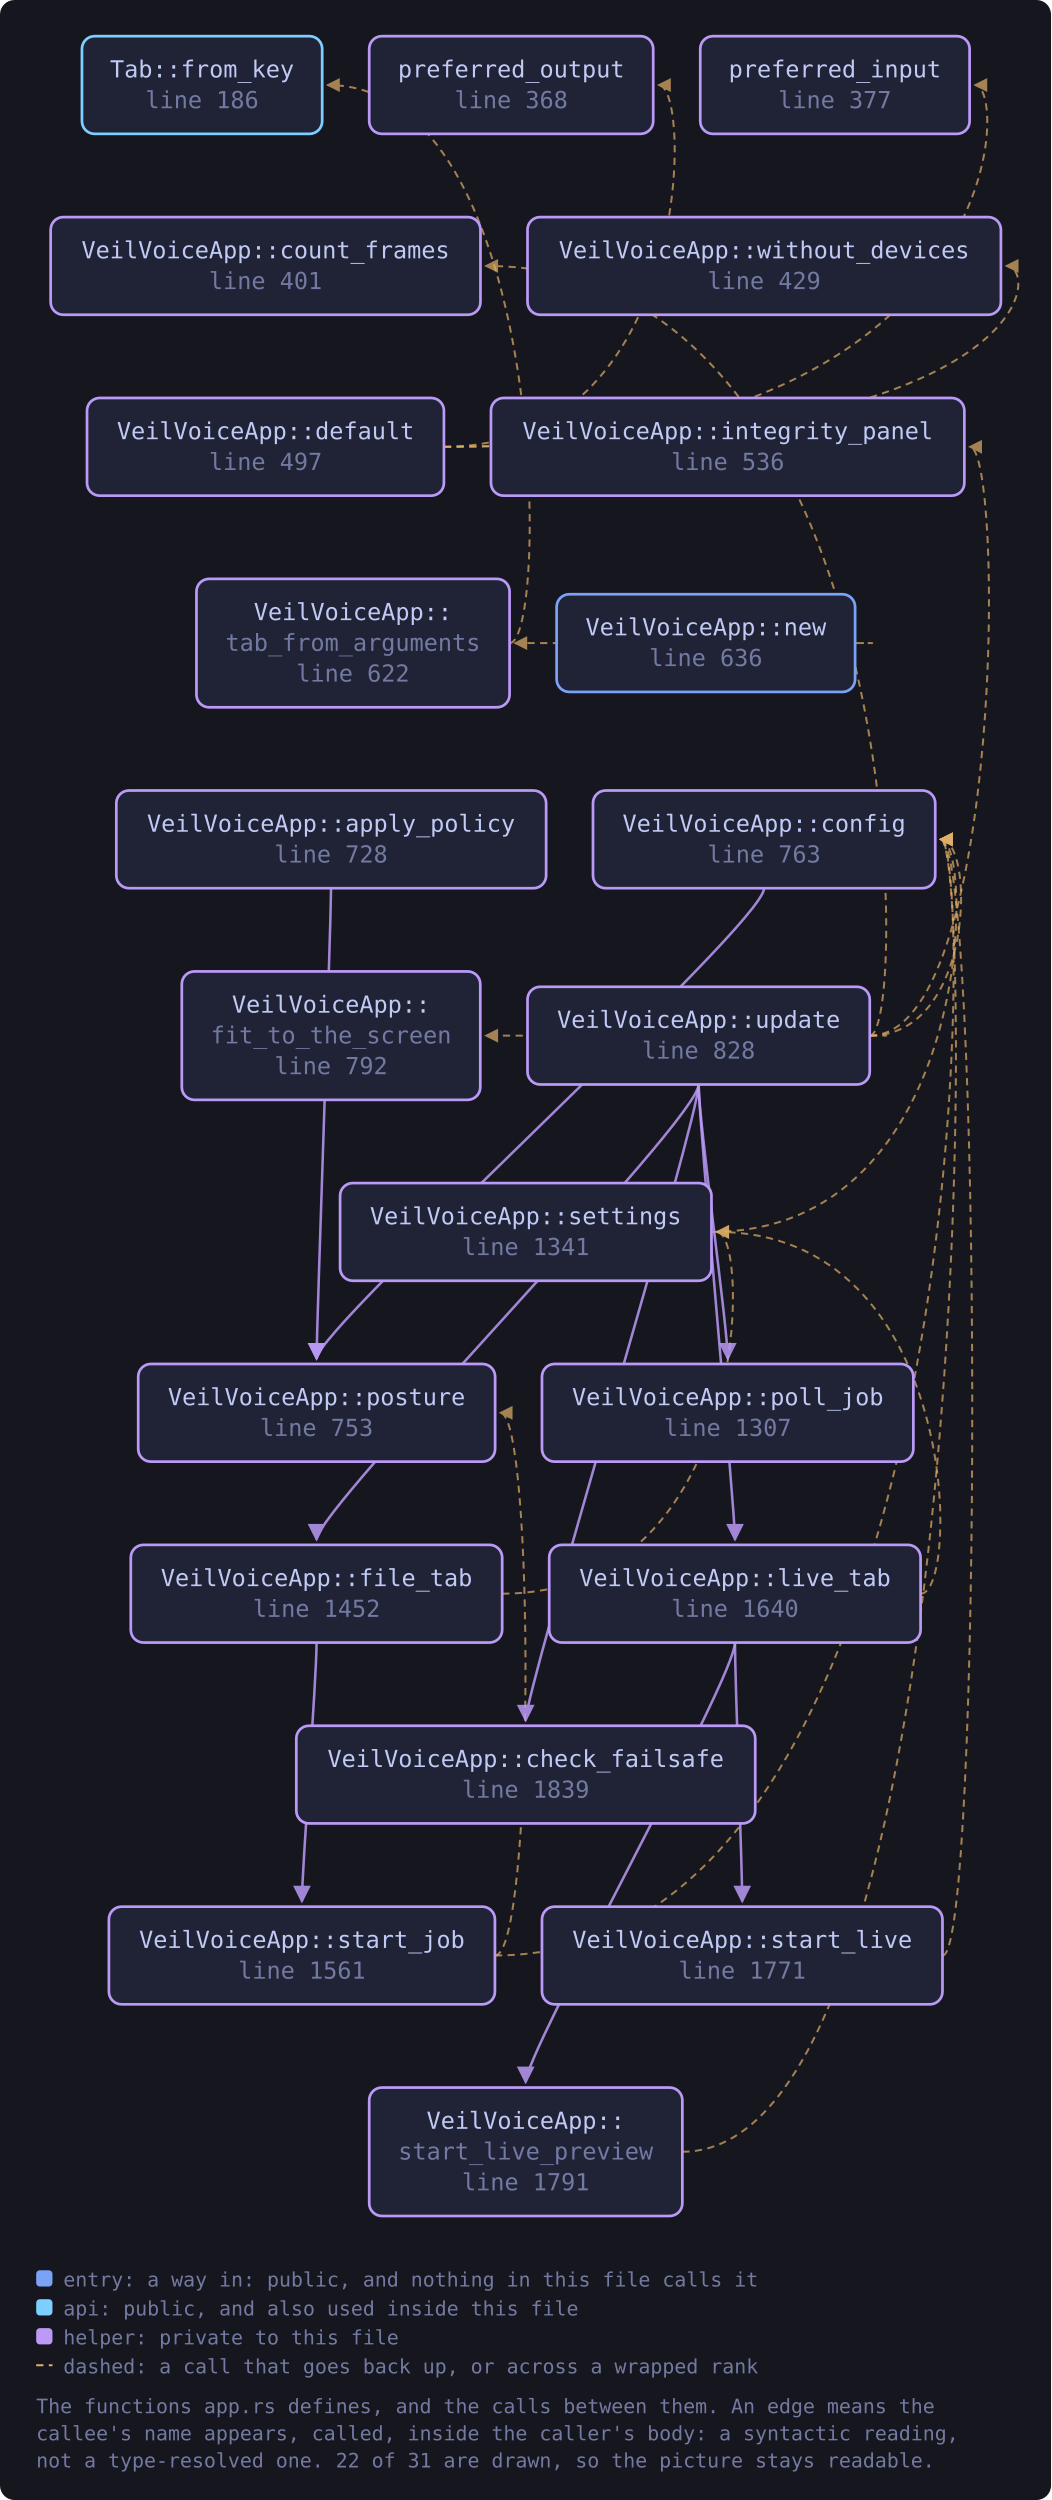
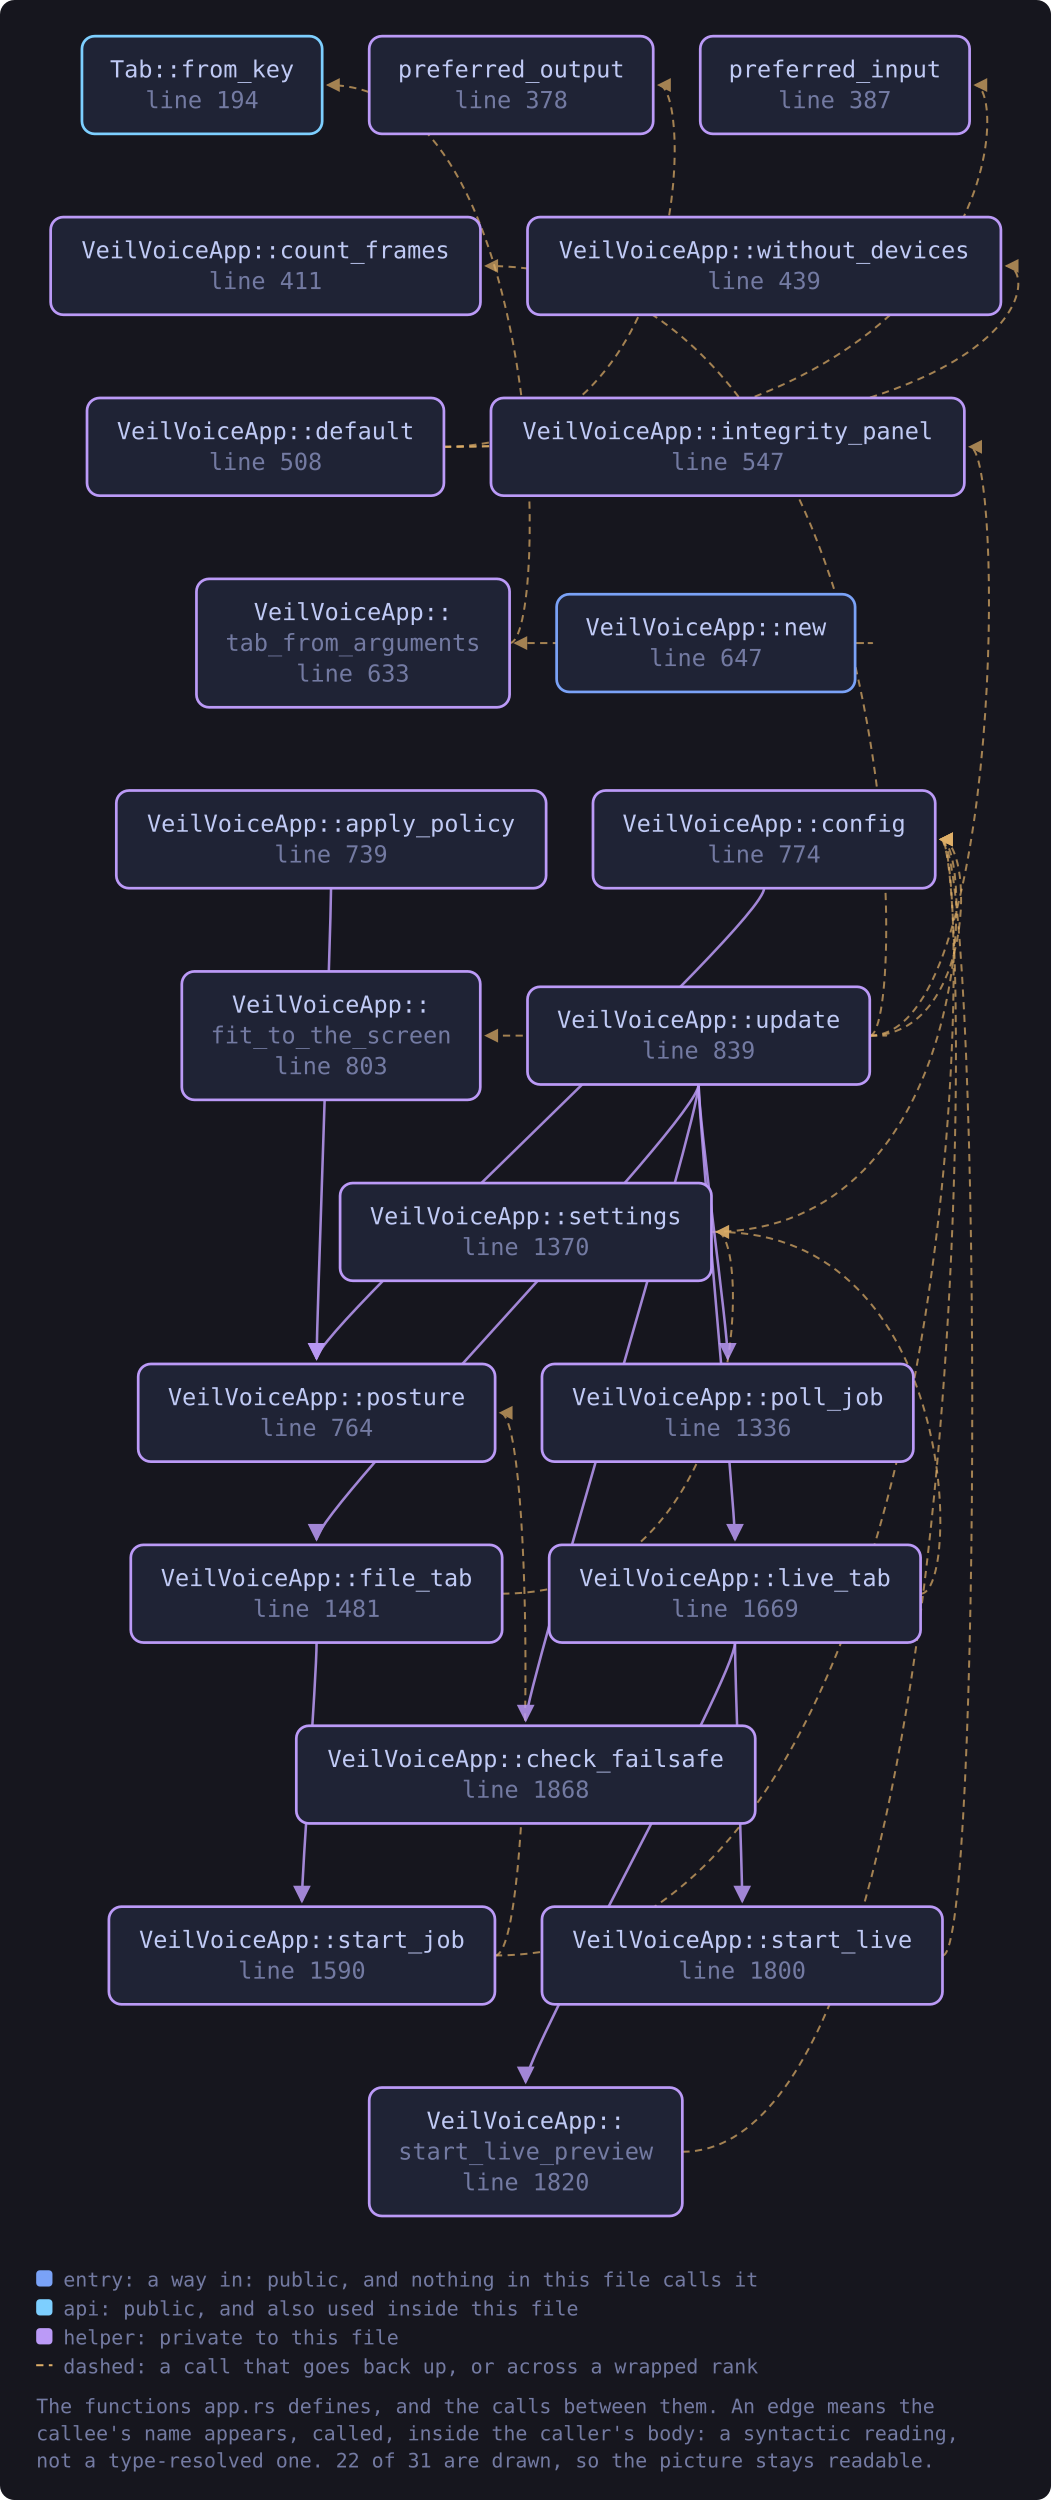
<svg xmlns="http://www.w3.org/2000/svg" viewBox="0 0 581 1382" width="581" height="1382" style="max-width:100%;height:auto" role="img" aria-label="flowchart">
  <defs>
    <marker id="a-muted" viewBox="0 0 8 8" refX="7" refY="4" markerWidth="7" markerHeight="7" orient="auto-start-reverse">
      <path d="M0 0 L8 4 L0 8 z" fill="var(--muted, #737aa2)" />
    </marker>
    <marker id="a-warn" viewBox="0 0 8 8" refX="7" refY="4" markerWidth="7" markerHeight="7" orient="auto-start-reverse">
      <path d="M0 0 L8 4 L0 8 z" fill="var(--warn, #e0af68)" />
    </marker>
    <marker id="a-accent" viewBox="0 0 8 8" refX="7" refY="4" markerWidth="7" markerHeight="7" orient="auto-start-reverse">
      <path d="M0 0 L8 4 L0 8 z" fill="var(--accent, #7aa2f7)" />
    </marker>
    <marker id="a-cyan" viewBox="0 0 8 8" refX="7" refY="4" markerWidth="7" markerHeight="7" orient="auto-start-reverse">
      <path d="M0 0 L8 4 L0 8 z" fill="var(--cyan, #7dcfff)" />
    </marker>
    <marker id="a-accent-2" viewBox="0 0 8 8" refX="7" refY="4" markerWidth="7" markerHeight="7" orient="auto-start-reverse">
      <path d="M0 0 L8 4 L0 8 z" fill="var(--accent-2, #bb9af7)" />
    </marker>
  </defs>
  <rect x="0" y="0" width="581" height="1382" fill="var(--bg-inset, #16161e)" rx="8" />
  <path d="M183.0 491.0 C 183.0 511.0, 175.0 734.0, 175.0 751.0" fill="none" stroke="var(--accent-2, #bb9af7)" stroke-width="1.4" opacity="0.85" marker-end="url(#a-accent-2)" />
  <path d="M422.4 491.0 C 422.4 511.0, 175.0 734.0, 175.0 751.0" fill="none" stroke="var(--accent-2, #bb9af7)" stroke-width="1.4" opacity="0.85" marker-end="url(#a-accent-2)" />
  <path d="M245.4 247.0 C 558.0 247.0, 558.0 47.0, 539.0 47.0" fill="none" stroke="var(--warn, #e0af68)" stroke-width="1.1" opacity="0.7" stroke-dasharray="4 3" marker-end="url(#a-warn)" />
  <path d="M245.4 247.0 C 383.1 247.0, 383.1 47.0, 364.1 47.0" fill="none" stroke="var(--warn, #e0af68)" stroke-width="1.1" opacity="0.7" stroke-dasharray="4 3" marker-end="url(#a-warn)" />
  <path d="M245.4 247.0 C 575.3 247.0, 575.3 147.0, 556.3 147.0" fill="none" stroke="var(--warn, #e0af68)" stroke-width="1.1" opacity="0.7" stroke-dasharray="4 3" marker-end="url(#a-warn)" />
  <path d="M277.6 881.0 C 415.3 881.0, 415.3 681.0, 396.3 681.0" fill="none" stroke="var(--warn, #e0af68)" stroke-width="1.1" opacity="0.7" stroke-dasharray="4 3" marker-end="url(#a-warn)" />
  <path d="M175.0 908.0 C 175.0 928.0, 166.9 1034.0, 166.9 1051.0" fill="none" stroke="var(--accent-2, #bb9af7)" stroke-width="1.4" opacity="0.85" marker-end="url(#a-accent-2)" />
  <path d="M509.0 881.0 C 531.0 881.0, 531.0 681.0, 396.3 681.0" fill="none" stroke="var(--warn, #e0af68)" stroke-width="1.1" opacity="0.7" stroke-dasharray="4 3" marker-end="url(#a-warn)" />
  <path d="M406.3 908.0 C 406.3 928.0, 410.3 1034.0, 410.3 1051.0" fill="none" stroke="var(--accent-2, #bb9af7)" stroke-width="1.4" opacity="0.85" marker-end="url(#a-accent-2)" />
  <path d="M406.3 908.0 C 406.3 928.0, 290.6 1134.0, 290.6 1151.0" fill="none" stroke="var(--accent-2, #bb9af7)" stroke-width="1.4" opacity="0.85" marker-end="url(#a-accent-2)" />
  <path d="M472.7 355.5 C 494.7 355.5, 494.7 355.5, 284.7 355.5" fill="none" stroke="var(--warn, #e0af68)" stroke-width="1.1" opacity="0.7" stroke-dasharray="4 3" marker-end="url(#a-warn)" />
  <path d="M393.3 681.0 C 539.0 681.0, 539.0 464.0, 520.0 464.0" fill="none" stroke="var(--warn, #e0af68)" stroke-width="1.1" opacity="0.7" stroke-dasharray="4 3" marker-end="url(#a-warn)" />
  <path d="M273.6 1081.0 C 539.0 1081.0, 539.0 464.0, 520.0 464.0" fill="none" stroke="var(--warn, #e0af68)" stroke-width="1.1" opacity="0.7" stroke-dasharray="4 3" marker-end="url(#a-warn)" />
  <path d="M273.6 1081.0 C 295.6 1081.0, 295.6 781.0, 276.6 781.0" fill="none" stroke="var(--warn, #e0af68)" stroke-width="1.1" opacity="0.7" stroke-dasharray="4 3" marker-end="url(#a-warn)" />
  <path d="M521.1 1081.0 C 543.1 1081.0, 543.1 464.0, 520.0 464.0" fill="none" stroke="var(--warn, #e0af68)" stroke-width="1.1" opacity="0.7" stroke-dasharray="4 3" marker-end="url(#a-warn)" />
  <path d="M377.2 1189.5 C 539.0 1189.5, 539.0 464.0, 520.0 464.0" fill="none" stroke="var(--warn, #e0af68)" stroke-width="1.1" opacity="0.7" stroke-dasharray="4 3" marker-end="url(#a-warn)" />
  <path d="M281.7 355.5 C 303.7 355.5, 303.7 47.0, 181.1 47.0" fill="none" stroke="var(--warn, #e0af68)" stroke-width="1.1" opacity="0.7" stroke-dasharray="4 3" marker-end="url(#a-warn)" />
  <path d="M386.2 599.5 C 386.2 619.5, 290.6 934.0, 290.6 951.0" fill="none" stroke="var(--accent-2, #bb9af7)" stroke-width="1.4" opacity="0.85" marker-end="url(#a-accent-2)" />
  <path d="M480.8 572.5 C 539.0 572.5, 539.0 464.0, 520.0 464.0" fill="none" stroke="var(--warn, #e0af68)" stroke-width="1.1" opacity="0.7" stroke-dasharray="4 3" marker-end="url(#a-warn)" />
  <path d="M480.8 572.5 C 502.8 572.5, 502.8 147.0, 268.6 147.0" fill="none" stroke="var(--warn, #e0af68)" stroke-width="1.1" opacity="0.7" stroke-dasharray="4 3" marker-end="url(#a-warn)" />
  <path d="M386.2 599.5 C 386.2 619.5, 175.0 834.0, 175.0 851.0" fill="none" stroke="var(--accent-2, #bb9af7)" stroke-width="1.4" opacity="0.85" marker-end="url(#a-accent-2)" />
  <path d="M480.8 572.5 C 502.8 572.5, 502.8 572.5, 268.6 572.5" fill="none" stroke="var(--warn, #e0af68)" stroke-width="1.1" opacity="0.7" stroke-dasharray="4 3" marker-end="url(#a-warn)" />
  <path d="M480.8 572.5 C 555.1 572.5, 555.1 247.0, 536.1 247.0" fill="none" stroke="var(--warn, #e0af68)" stroke-width="1.1" opacity="0.7" stroke-dasharray="4 3" marker-end="url(#a-warn)" />
  <path d="M386.2 599.5 C 386.2 619.5, 406.3 834.0, 406.3 851.0" fill="none" stroke="var(--accent-2, #bb9af7)" stroke-width="1.4" opacity="0.85" marker-end="url(#a-accent-2)" />
  <path d="M386.2 599.5 C 386.2 619.5, 402.3 734.0, 402.3 751.0" fill="none" stroke="var(--accent-2, #bb9af7)" stroke-width="1.4" opacity="0.85" marker-end="url(#a-accent-2)" />
-   <a href="https://github.com/tilas01/veilvoice/blob/main/crates/veilvoice-gui/src/app.rs#L186" target="_blank" rel="noopener noreferrer">
+   <a href="https://github.com/tilas01/veilvoice/blob/main/crates/veilvoice-gui/src/app.rs#L194" target="_blank" rel="noopener noreferrer">
    <rect x="45.3" y="20.0" width="132.8" height="54.0" rx="7" fill="var(--bg-soft, #1f2335)" stroke="var(--cyan, #7dcfff)" stroke-width="1.5" />
    <text x="111.7" y="42.8" font-family="ui-monospace, SFMono-Regular, Menlo, Consolas, monospace" font-size="13" fill="var(--fg, #c0caf5)" text-anchor="middle">Tab::from_key</text>
-     <text x="111.7" y="59.8" font-family="ui-monospace, SFMono-Regular, Menlo, Consolas, monospace" font-size="13" fill="var(--muted, #737aa2)" text-anchor="middle">line 186</text>
+     <text x="111.7" y="59.8" font-family="ui-monospace, SFMono-Regular, Menlo, Consolas, monospace" font-size="13" fill="var(--muted, #737aa2)" text-anchor="middle">line 194</text>
  </a>
-   <a href="https://github.com/tilas01/veilvoice/blob/main/crates/veilvoice-gui/src/app.rs#L368" target="_blank" rel="noopener noreferrer">
+   <a href="https://github.com/tilas01/veilvoice/blob/main/crates/veilvoice-gui/src/app.rs#L378" target="_blank" rel="noopener noreferrer">
    <rect x="204.1" y="20.0" width="157.0" height="54.0" rx="7" fill="var(--bg-soft, #1f2335)" stroke="var(--accent-2, #bb9af7)" stroke-width="1.5" />
    <text x="282.6" y="42.8" font-family="ui-monospace, SFMono-Regular, Menlo, Consolas, monospace" font-size="13" fill="var(--fg, #c0caf5)" text-anchor="middle">preferred_output</text>
-     <text x="282.6" y="59.8" font-family="ui-monospace, SFMono-Regular, Menlo, Consolas, monospace" font-size="13" fill="var(--muted, #737aa2)" text-anchor="middle">line 368</text>
+     <text x="282.6" y="59.8" font-family="ui-monospace, SFMono-Regular, Menlo, Consolas, monospace" font-size="13" fill="var(--muted, #737aa2)" text-anchor="middle">line 378</text>
  </a>
-   <a href="https://github.com/tilas01/veilvoice/blob/main/crates/veilvoice-gui/src/app.rs#L377" target="_blank" rel="noopener noreferrer">
+   <a href="https://github.com/tilas01/veilvoice/blob/main/crates/veilvoice-gui/src/app.rs#L387" target="_blank" rel="noopener noreferrer">
    <rect x="387.1" y="20.0" width="148.9" height="54.0" rx="7" fill="var(--bg-soft, #1f2335)" stroke="var(--accent-2, #bb9af7)" stroke-width="1.5" />
    <text x="461.5" y="42.8" font-family="ui-monospace, SFMono-Regular, Menlo, Consolas, monospace" font-size="13" fill="var(--fg, #c0caf5)" text-anchor="middle">preferred_input</text>
-     <text x="461.5" y="59.8" font-family="ui-monospace, SFMono-Regular, Menlo, Consolas, monospace" font-size="13" fill="var(--muted, #737aa2)" text-anchor="middle">line 377</text>
+     <text x="461.5" y="59.8" font-family="ui-monospace, SFMono-Regular, Menlo, Consolas, monospace" font-size="13" fill="var(--muted, #737aa2)" text-anchor="middle">line 387</text>
  </a>
-   <a href="https://github.com/tilas01/veilvoice/blob/main/crates/veilvoice-gui/src/app.rs#L401" target="_blank" rel="noopener noreferrer">
+   <a href="https://github.com/tilas01/veilvoice/blob/main/crates/veilvoice-gui/src/app.rs#L411" target="_blank" rel="noopener noreferrer">
    <rect x="28.0" y="120.0" width="237.6" height="54.0" rx="7" fill="var(--bg-soft, #1f2335)" stroke="var(--accent-2, #bb9af7)" stroke-width="1.5" />
    <text x="146.8" y="142.8" font-family="ui-monospace, SFMono-Regular, Menlo, Consolas, monospace" font-size="13" fill="var(--fg, #c0caf5)" text-anchor="middle">VeilVoiceApp::count_frames</text>
-     <text x="146.8" y="159.8" font-family="ui-monospace, SFMono-Regular, Menlo, Consolas, monospace" font-size="13" fill="var(--muted, #737aa2)" text-anchor="middle">line 401</text>
+     <text x="146.8" y="159.8" font-family="ui-monospace, SFMono-Regular, Menlo, Consolas, monospace" font-size="13" fill="var(--muted, #737aa2)" text-anchor="middle">line 411</text>
  </a>
-   <a href="https://github.com/tilas01/veilvoice/blob/main/crates/veilvoice-gui/src/app.rs#L429" target="_blank" rel="noopener noreferrer">
+   <a href="https://github.com/tilas01/veilvoice/blob/main/crates/veilvoice-gui/src/app.rs#L439" target="_blank" rel="noopener noreferrer">
    <rect x="291.6" y="120.0" width="261.7" height="54.0" rx="7" fill="var(--bg-soft, #1f2335)" stroke="var(--accent-2, #bb9af7)" stroke-width="1.5" />
    <text x="422.4" y="142.8" font-family="ui-monospace, SFMono-Regular, Menlo, Consolas, monospace" font-size="13" fill="var(--fg, #c0caf5)" text-anchor="middle">VeilVoiceApp::without_devices</text>
-     <text x="422.4" y="159.8" font-family="ui-monospace, SFMono-Regular, Menlo, Consolas, monospace" font-size="13" fill="var(--muted, #737aa2)" text-anchor="middle">line 429</text>
+     <text x="422.4" y="159.8" font-family="ui-monospace, SFMono-Regular, Menlo, Consolas, monospace" font-size="13" fill="var(--muted, #737aa2)" text-anchor="middle">line 439</text>
  </a>
-   <a href="https://github.com/tilas01/veilvoice/blob/main/crates/veilvoice-gui/src/app.rs#L497" target="_blank" rel="noopener noreferrer">
+   <a href="https://github.com/tilas01/veilvoice/blob/main/crates/veilvoice-gui/src/app.rs#L508" target="_blank" rel="noopener noreferrer">
    <rect x="48.1" y="220.0" width="197.3" height="54.0" rx="7" fill="var(--bg-soft, #1f2335)" stroke="var(--accent-2, #bb9af7)" stroke-width="1.5" />
    <text x="146.8" y="242.8" font-family="ui-monospace, SFMono-Regular, Menlo, Consolas, monospace" font-size="13" fill="var(--fg, #c0caf5)" text-anchor="middle">VeilVoiceApp::default</text>
-     <text x="146.8" y="259.8" font-family="ui-monospace, SFMono-Regular, Menlo, Consolas, monospace" font-size="13" fill="var(--muted, #737aa2)" text-anchor="middle">line 497</text>
+     <text x="146.8" y="259.8" font-family="ui-monospace, SFMono-Regular, Menlo, Consolas, monospace" font-size="13" fill="var(--muted, #737aa2)" text-anchor="middle">line 508</text>
  </a>
-   <a href="https://github.com/tilas01/veilvoice/blob/main/crates/veilvoice-gui/src/app.rs#L536" target="_blank" rel="noopener noreferrer">
+   <a href="https://github.com/tilas01/veilvoice/blob/main/crates/veilvoice-gui/src/app.rs#L547" target="_blank" rel="noopener noreferrer">
    <rect x="271.4" y="220.0" width="261.7" height="54.0" rx="7" fill="var(--bg-soft, #1f2335)" stroke="var(--accent-2, #bb9af7)" stroke-width="1.5" />
    <text x="402.3" y="242.8" font-family="ui-monospace, SFMono-Regular, Menlo, Consolas, monospace" font-size="13" fill="var(--fg, #c0caf5)" text-anchor="middle">VeilVoiceApp::integrity_panel</text>
-     <text x="402.3" y="259.8" font-family="ui-monospace, SFMono-Regular, Menlo, Consolas, monospace" font-size="13" fill="var(--muted, #737aa2)" text-anchor="middle">line 536</text>
+     <text x="402.3" y="259.8" font-family="ui-monospace, SFMono-Regular, Menlo, Consolas, monospace" font-size="13" fill="var(--muted, #737aa2)" text-anchor="middle">line 547</text>
  </a>
-   <a href="https://github.com/tilas01/veilvoice/blob/main/crates/veilvoice-gui/src/app.rs#L622" target="_blank" rel="noopener noreferrer">
+   <a href="https://github.com/tilas01/veilvoice/blob/main/crates/veilvoice-gui/src/app.rs#L633" target="_blank" rel="noopener noreferrer">
    <rect x="108.6" y="320.0" width="173.1" height="71.0" rx="7" fill="var(--bg-soft, #1f2335)" stroke="var(--accent-2, #bb9af7)" stroke-width="1.5" />
    <text x="195.1" y="342.8" font-family="ui-monospace, SFMono-Regular, Menlo, Consolas, monospace" font-size="13" fill="var(--fg, #c0caf5)" text-anchor="middle">VeilVoiceApp::</text>
    <text x="195.1" y="359.8" font-family="ui-monospace, SFMono-Regular, Menlo, Consolas, monospace" font-size="13" fill="var(--muted, #737aa2)" text-anchor="middle">tab_from_arguments</text>
-     <text x="195.1" y="376.8" font-family="ui-monospace, SFMono-Regular, Menlo, Consolas, monospace" font-size="13" fill="var(--muted, #737aa2)" text-anchor="middle">line 622</text>
+     <text x="195.1" y="376.8" font-family="ui-monospace, SFMono-Regular, Menlo, Consolas, monospace" font-size="13" fill="var(--muted, #737aa2)" text-anchor="middle">line 633</text>
  </a>
-   <a href="https://github.com/tilas01/veilvoice/blob/main/crates/veilvoice-gui/src/app.rs#L636" target="_blank" rel="noopener noreferrer">
+   <a href="https://github.com/tilas01/veilvoice/blob/main/crates/veilvoice-gui/src/app.rs#L647" target="_blank" rel="noopener noreferrer">
    <rect x="307.7" y="328.5" width="165.0" height="54.0" rx="7" fill="var(--bg-soft, #1f2335)" stroke="var(--accent, #7aa2f7)" stroke-width="1.5" />
    <text x="390.2" y="351.2" font-family="ui-monospace, SFMono-Regular, Menlo, Consolas, monospace" font-size="13" fill="var(--fg, #c0caf5)" text-anchor="middle">VeilVoiceApp::new</text>
-     <text x="390.2" y="368.2" font-family="ui-monospace, SFMono-Regular, Menlo, Consolas, monospace" font-size="13" fill="var(--muted, #737aa2)" text-anchor="middle">line 636</text>
+     <text x="390.2" y="368.2" font-family="ui-monospace, SFMono-Regular, Menlo, Consolas, monospace" font-size="13" fill="var(--muted, #737aa2)" text-anchor="middle">line 647</text>
  </a>
-   <a href="https://github.com/tilas01/veilvoice/blob/main/crates/veilvoice-gui/src/app.rs#L728" target="_blank" rel="noopener noreferrer">
+   <a href="https://github.com/tilas01/veilvoice/blob/main/crates/veilvoice-gui/src/app.rs#L739" target="_blank" rel="noopener noreferrer">
    <rect x="64.3" y="437.0" width="237.6" height="54.0" rx="7" fill="var(--bg-soft, #1f2335)" stroke="var(--accent-2, #bb9af7)" stroke-width="1.5" />
    <text x="183.0" y="459.8" font-family="ui-monospace, SFMono-Regular, Menlo, Consolas, monospace" font-size="13" fill="var(--fg, #c0caf5)" text-anchor="middle">VeilVoiceApp::apply_policy</text>
-     <text x="183.0" y="476.8" font-family="ui-monospace, SFMono-Regular, Menlo, Consolas, monospace" font-size="13" fill="var(--muted, #737aa2)" text-anchor="middle">line 728</text>
+     <text x="183.0" y="476.8" font-family="ui-monospace, SFMono-Regular, Menlo, Consolas, monospace" font-size="13" fill="var(--muted, #737aa2)" text-anchor="middle">line 739</text>
  </a>
-   <a href="https://github.com/tilas01/veilvoice/blob/main/crates/veilvoice-gui/src/app.rs#L753" target="_blank" rel="noopener noreferrer">
+   <a href="https://github.com/tilas01/veilvoice/blob/main/crates/veilvoice-gui/src/app.rs#L764" target="_blank" rel="noopener noreferrer">
    <rect x="76.4" y="754.0" width="197.3" height="54.0" rx="7" fill="var(--bg-soft, #1f2335)" stroke="var(--accent-2, #bb9af7)" stroke-width="1.5" />
    <text x="175.0" y="776.8" font-family="ui-monospace, SFMono-Regular, Menlo, Consolas, monospace" font-size="13" fill="var(--fg, #c0caf5)" text-anchor="middle">VeilVoiceApp::posture</text>
-     <text x="175.0" y="793.8" font-family="ui-monospace, SFMono-Regular, Menlo, Consolas, monospace" font-size="13" fill="var(--muted, #737aa2)" text-anchor="middle">line 753</text>
+     <text x="175.0" y="793.8" font-family="ui-monospace, SFMono-Regular, Menlo, Consolas, monospace" font-size="13" fill="var(--muted, #737aa2)" text-anchor="middle">line 764</text>
  </a>
-   <a href="https://github.com/tilas01/veilvoice/blob/main/crates/veilvoice-gui/src/app.rs#L763" target="_blank" rel="noopener noreferrer">
+   <a href="https://github.com/tilas01/veilvoice/blob/main/crates/veilvoice-gui/src/app.rs#L774" target="_blank" rel="noopener noreferrer">
    <rect x="327.8" y="437.0" width="189.2" height="54.0" rx="7" fill="var(--bg-soft, #1f2335)" stroke="var(--accent-2, #bb9af7)" stroke-width="1.5" />
    <text x="422.4" y="459.8" font-family="ui-monospace, SFMono-Regular, Menlo, Consolas, monospace" font-size="13" fill="var(--fg, #c0caf5)" text-anchor="middle">VeilVoiceApp::config</text>
-     <text x="422.4" y="476.8" font-family="ui-monospace, SFMono-Regular, Menlo, Consolas, monospace" font-size="13" fill="var(--muted, #737aa2)" text-anchor="middle">line 763</text>
+     <text x="422.4" y="476.8" font-family="ui-monospace, SFMono-Regular, Menlo, Consolas, monospace" font-size="13" fill="var(--muted, #737aa2)" text-anchor="middle">line 774</text>
  </a>
-   <a href="https://github.com/tilas01/veilvoice/blob/main/crates/veilvoice-gui/src/app.rs#L792" target="_blank" rel="noopener noreferrer">
+   <a href="https://github.com/tilas01/veilvoice/blob/main/crates/veilvoice-gui/src/app.rs#L803" target="_blank" rel="noopener noreferrer">
    <rect x="100.5" y="537.0" width="165.0" height="71.0" rx="7" fill="var(--bg-soft, #1f2335)" stroke="var(--accent-2, #bb9af7)" stroke-width="1.5" />
    <text x="183.0" y="559.8" font-family="ui-monospace, SFMono-Regular, Menlo, Consolas, monospace" font-size="13" fill="var(--fg, #c0caf5)" text-anchor="middle">VeilVoiceApp::</text>
    <text x="183.0" y="576.8" font-family="ui-monospace, SFMono-Regular, Menlo, Consolas, monospace" font-size="13" fill="var(--muted, #737aa2)" text-anchor="middle">fit_to_the_screen</text>
-     <text x="183.0" y="593.8" font-family="ui-monospace, SFMono-Regular, Menlo, Consolas, monospace" font-size="13" fill="var(--muted, #737aa2)" text-anchor="middle">line 792</text>
+     <text x="183.0" y="593.8" font-family="ui-monospace, SFMono-Regular, Menlo, Consolas, monospace" font-size="13" fill="var(--muted, #737aa2)" text-anchor="middle">line 803</text>
  </a>
-   <a href="https://github.com/tilas01/veilvoice/blob/main/crates/veilvoice-gui/src/app.rs#L828" target="_blank" rel="noopener noreferrer">
+   <a href="https://github.com/tilas01/veilvoice/blob/main/crates/veilvoice-gui/src/app.rs#L839" target="_blank" rel="noopener noreferrer">
    <rect x="291.6" y="545.5" width="189.2" height="54.0" rx="7" fill="var(--bg-soft, #1f2335)" stroke="var(--accent-2, #bb9af7)" stroke-width="1.5" />
    <text x="386.2" y="568.2" font-family="ui-monospace, SFMono-Regular, Menlo, Consolas, monospace" font-size="13" fill="var(--fg, #c0caf5)" text-anchor="middle">VeilVoiceApp::update</text>
-     <text x="386.2" y="585.2" font-family="ui-monospace, SFMono-Regular, Menlo, Consolas, monospace" font-size="13" fill="var(--muted, #737aa2)" text-anchor="middle">line 828</text>
+     <text x="386.2" y="585.2" font-family="ui-monospace, SFMono-Regular, Menlo, Consolas, monospace" font-size="13" fill="var(--muted, #737aa2)" text-anchor="middle">line 839</text>
  </a>
-   <a href="https://github.com/tilas01/veilvoice/blob/main/crates/veilvoice-gui/src/app.rs#L1307" target="_blank" rel="noopener noreferrer">
+   <a href="https://github.com/tilas01/veilvoice/blob/main/crates/veilvoice-gui/src/app.rs#L1336" target="_blank" rel="noopener noreferrer">
    <rect x="299.6" y="754.0" width="205.3" height="54.0" rx="7" fill="var(--bg-soft, #1f2335)" stroke="var(--accent-2, #bb9af7)" stroke-width="1.5" />
    <text x="402.3" y="776.8" font-family="ui-monospace, SFMono-Regular, Menlo, Consolas, monospace" font-size="13" fill="var(--fg, #c0caf5)" text-anchor="middle">VeilVoiceApp::poll_job</text>
-     <text x="402.3" y="793.8" font-family="ui-monospace, SFMono-Regular, Menlo, Consolas, monospace" font-size="13" fill="var(--muted, #737aa2)" text-anchor="middle">line 1307</text>
+     <text x="402.3" y="793.8" font-family="ui-monospace, SFMono-Regular, Menlo, Consolas, monospace" font-size="13" fill="var(--muted, #737aa2)" text-anchor="middle">line 1336</text>
  </a>
-   <a href="https://github.com/tilas01/veilvoice/blob/main/crates/veilvoice-gui/src/app.rs#L1341" target="_blank" rel="noopener noreferrer">
+   <a href="https://github.com/tilas01/veilvoice/blob/main/crates/veilvoice-gui/src/app.rs#L1370" target="_blank" rel="noopener noreferrer">
    <rect x="188.0" y="654.0" width="205.3" height="54.0" rx="7" fill="var(--bg-soft, #1f2335)" stroke="var(--accent-2, #bb9af7)" stroke-width="1.5" />
    <text x="290.6" y="676.8" font-family="ui-monospace, SFMono-Regular, Menlo, Consolas, monospace" font-size="13" fill="var(--fg, #c0caf5)" text-anchor="middle">VeilVoiceApp::settings</text>
-     <text x="290.6" y="693.8" font-family="ui-monospace, SFMono-Regular, Menlo, Consolas, monospace" font-size="13" fill="var(--muted, #737aa2)" text-anchor="middle">line 1341</text>
+     <text x="290.6" y="693.8" font-family="ui-monospace, SFMono-Regular, Menlo, Consolas, monospace" font-size="13" fill="var(--muted, #737aa2)" text-anchor="middle">line 1370</text>
  </a>
-   <a href="https://github.com/tilas01/veilvoice/blob/main/crates/veilvoice-gui/src/app.rs#L1452" target="_blank" rel="noopener noreferrer">
+   <a href="https://github.com/tilas01/veilvoice/blob/main/crates/veilvoice-gui/src/app.rs#L1481" target="_blank" rel="noopener noreferrer">
    <rect x="72.3" y="854.0" width="205.3" height="54.0" rx="7" fill="var(--bg-soft, #1f2335)" stroke="var(--accent-2, #bb9af7)" stroke-width="1.5" />
    <text x="175.0" y="876.8" font-family="ui-monospace, SFMono-Regular, Menlo, Consolas, monospace" font-size="13" fill="var(--fg, #c0caf5)" text-anchor="middle">VeilVoiceApp::file_tab</text>
-     <text x="175.0" y="893.8" font-family="ui-monospace, SFMono-Regular, Menlo, Consolas, monospace" font-size="13" fill="var(--muted, #737aa2)" text-anchor="middle">line 1452</text>
+     <text x="175.0" y="893.8" font-family="ui-monospace, SFMono-Regular, Menlo, Consolas, monospace" font-size="13" fill="var(--muted, #737aa2)" text-anchor="middle">line 1481</text>
  </a>
-   <a href="https://github.com/tilas01/veilvoice/blob/main/crates/veilvoice-gui/src/app.rs#L1561" target="_blank" rel="noopener noreferrer">
+   <a href="https://github.com/tilas01/veilvoice/blob/main/crates/veilvoice-gui/src/app.rs#L1590" target="_blank" rel="noopener noreferrer">
    <rect x="60.2" y="1054.0" width="213.4" height="54.0" rx="7" fill="var(--bg-soft, #1f2335)" stroke="var(--accent-2, #bb9af7)" stroke-width="1.5" />
    <text x="166.9" y="1076.8" font-family="ui-monospace, SFMono-Regular, Menlo, Consolas, monospace" font-size="13" fill="var(--fg, #c0caf5)" text-anchor="middle">VeilVoiceApp::start_job</text>
-     <text x="166.9" y="1093.8" font-family="ui-monospace, SFMono-Regular, Menlo, Consolas, monospace" font-size="13" fill="var(--muted, #737aa2)" text-anchor="middle">line 1561</text>
+     <text x="166.9" y="1093.8" font-family="ui-monospace, SFMono-Regular, Menlo, Consolas, monospace" font-size="13" fill="var(--muted, #737aa2)" text-anchor="middle">line 1590</text>
  </a>
-   <a href="https://github.com/tilas01/veilvoice/blob/main/crates/veilvoice-gui/src/app.rs#L1640" target="_blank" rel="noopener noreferrer">
+   <a href="https://github.com/tilas01/veilvoice/blob/main/crates/veilvoice-gui/src/app.rs#L1669" target="_blank" rel="noopener noreferrer">
    <rect x="303.6" y="854.0" width="205.3" height="54.0" rx="7" fill="var(--bg-soft, #1f2335)" stroke="var(--accent-2, #bb9af7)" stroke-width="1.5" />
    <text x="406.3" y="876.8" font-family="ui-monospace, SFMono-Regular, Menlo, Consolas, monospace" font-size="13" fill="var(--fg, #c0caf5)" text-anchor="middle">VeilVoiceApp::live_tab</text>
-     <text x="406.3" y="893.8" font-family="ui-monospace, SFMono-Regular, Menlo, Consolas, monospace" font-size="13" fill="var(--muted, #737aa2)" text-anchor="middle">line 1640</text>
+     <text x="406.3" y="893.8" font-family="ui-monospace, SFMono-Regular, Menlo, Consolas, monospace" font-size="13" fill="var(--muted, #737aa2)" text-anchor="middle">line 1669</text>
  </a>
-   <a href="https://github.com/tilas01/veilvoice/blob/main/crates/veilvoice-gui/src/app.rs#L1771" target="_blank" rel="noopener noreferrer">
+   <a href="https://github.com/tilas01/veilvoice/blob/main/crates/veilvoice-gui/src/app.rs#L1800" target="_blank" rel="noopener noreferrer">
    <rect x="299.6" y="1054.0" width="221.4" height="54.0" rx="7" fill="var(--bg-soft, #1f2335)" stroke="var(--accent-2, #bb9af7)" stroke-width="1.5" />
    <text x="410.3" y="1076.8" font-family="ui-monospace, SFMono-Regular, Menlo, Consolas, monospace" font-size="13" fill="var(--fg, #c0caf5)" text-anchor="middle">VeilVoiceApp::start_live</text>
-     <text x="410.3" y="1093.8" font-family="ui-monospace, SFMono-Regular, Menlo, Consolas, monospace" font-size="13" fill="var(--muted, #737aa2)" text-anchor="middle">line 1771</text>
+     <text x="410.3" y="1093.8" font-family="ui-monospace, SFMono-Regular, Menlo, Consolas, monospace" font-size="13" fill="var(--muted, #737aa2)" text-anchor="middle">line 1800</text>
  </a>
-   <a href="https://github.com/tilas01/veilvoice/blob/main/crates/veilvoice-gui/src/app.rs#L1791" target="_blank" rel="noopener noreferrer">
+   <a href="https://github.com/tilas01/veilvoice/blob/main/crates/veilvoice-gui/src/app.rs#L1820" target="_blank" rel="noopener noreferrer">
    <rect x="204.1" y="1154.0" width="173.1" height="71.0" rx="7" fill="var(--bg-soft, #1f2335)" stroke="var(--accent-2, #bb9af7)" stroke-width="1.5" />
    <text x="290.6" y="1176.8" font-family="ui-monospace, SFMono-Regular, Menlo, Consolas, monospace" font-size="13" fill="var(--fg, #c0caf5)" text-anchor="middle">VeilVoiceApp::</text>
    <text x="290.6" y="1193.8" font-family="ui-monospace, SFMono-Regular, Menlo, Consolas, monospace" font-size="13" fill="var(--muted, #737aa2)" text-anchor="middle">start_live_preview</text>
-     <text x="290.6" y="1210.8" font-family="ui-monospace, SFMono-Regular, Menlo, Consolas, monospace" font-size="13" fill="var(--muted, #737aa2)" text-anchor="middle">line 1791</text>
+     <text x="290.6" y="1210.8" font-family="ui-monospace, SFMono-Regular, Menlo, Consolas, monospace" font-size="13" fill="var(--muted, #737aa2)" text-anchor="middle">line 1820</text>
  </a>
-   <a href="https://github.com/tilas01/veilvoice/blob/main/crates/veilvoice-gui/src/app.rs#L1839" target="_blank" rel="noopener noreferrer">
+   <a href="https://github.com/tilas01/veilvoice/blob/main/crates/veilvoice-gui/src/app.rs#L1868" target="_blank" rel="noopener noreferrer">
    <rect x="163.8" y="954.0" width="253.7" height="54.0" rx="7" fill="var(--bg-soft, #1f2335)" stroke="var(--accent-2, #bb9af7)" stroke-width="1.5" />
    <text x="290.6" y="976.8" font-family="ui-monospace, SFMono-Regular, Menlo, Consolas, monospace" font-size="13" fill="var(--fg, #c0caf5)" text-anchor="middle">VeilVoiceApp::check_failsafe</text>
-     <text x="290.6" y="993.8" font-family="ui-monospace, SFMono-Regular, Menlo, Consolas, monospace" font-size="13" fill="var(--muted, #737aa2)" text-anchor="middle">line 1839</text>
+     <text x="290.6" y="993.8" font-family="ui-monospace, SFMono-Regular, Menlo, Consolas, monospace" font-size="13" fill="var(--muted, #737aa2)" text-anchor="middle">line 1868</text>
  </a>
  <rect x="20.0" y="1255.0" width="9" height="9" rx="2" fill="var(--accent, #7aa2f7)" />
  <text x="35.0" y="1264.0" font-family="ui-monospace, SFMono-Regular, Menlo, Consolas, monospace" font-size="11" fill="var(--muted, #737aa2)">entry: a way in: public, and nothing in this file calls it</text>
  <rect x="20.0" y="1271.0" width="9" height="9" rx="2" fill="var(--cyan, #7dcfff)" />
  <text x="35.0" y="1280.0" font-family="ui-monospace, SFMono-Regular, Menlo, Consolas, monospace" font-size="11" fill="var(--muted, #737aa2)">api: public, and also used inside this file</text>
  <rect x="20.0" y="1287.0" width="9" height="9" rx="2" fill="var(--accent-2, #bb9af7)" />
  <text x="35.0" y="1296.0" font-family="ui-monospace, SFMono-Regular, Menlo, Consolas, monospace" font-size="11" fill="var(--muted, #737aa2)">helper: private to this file</text>
  <path d="M20.0 1307.5 L29.0 1307.5" stroke="var(--warn, #e0af68)" stroke-width="1.1" stroke-dasharray="4 3" />
  <text x="35.0" y="1312.0" font-family="ui-monospace, SFMono-Regular, Menlo, Consolas, monospace" font-size="11" fill="var(--muted, #737aa2)">dashed: a call that goes back up, or across a wrapped rank</text>
  <text x="20.0" y="1334.0" font-family="ui-monospace, SFMono-Regular, Menlo, Consolas, monospace" font-size="11" fill="var(--muted, #737aa2)">The functions app.rs defines, and the calls between them. An edge means the</text>
  <text x="20.0" y="1349.0" font-family="ui-monospace, SFMono-Regular, Menlo, Consolas, monospace" font-size="11" fill="var(--muted, #737aa2)">callee's name appears, called, inside the caller's body: a syntactic reading,</text>
  <text x="20.0" y="1364.0" font-family="ui-monospace, SFMono-Regular, Menlo, Consolas, monospace" font-size="11" fill="var(--muted, #737aa2)">not a type-resolved one. 22 of 31 are drawn, so the picture stays readable.</text>
</svg>
